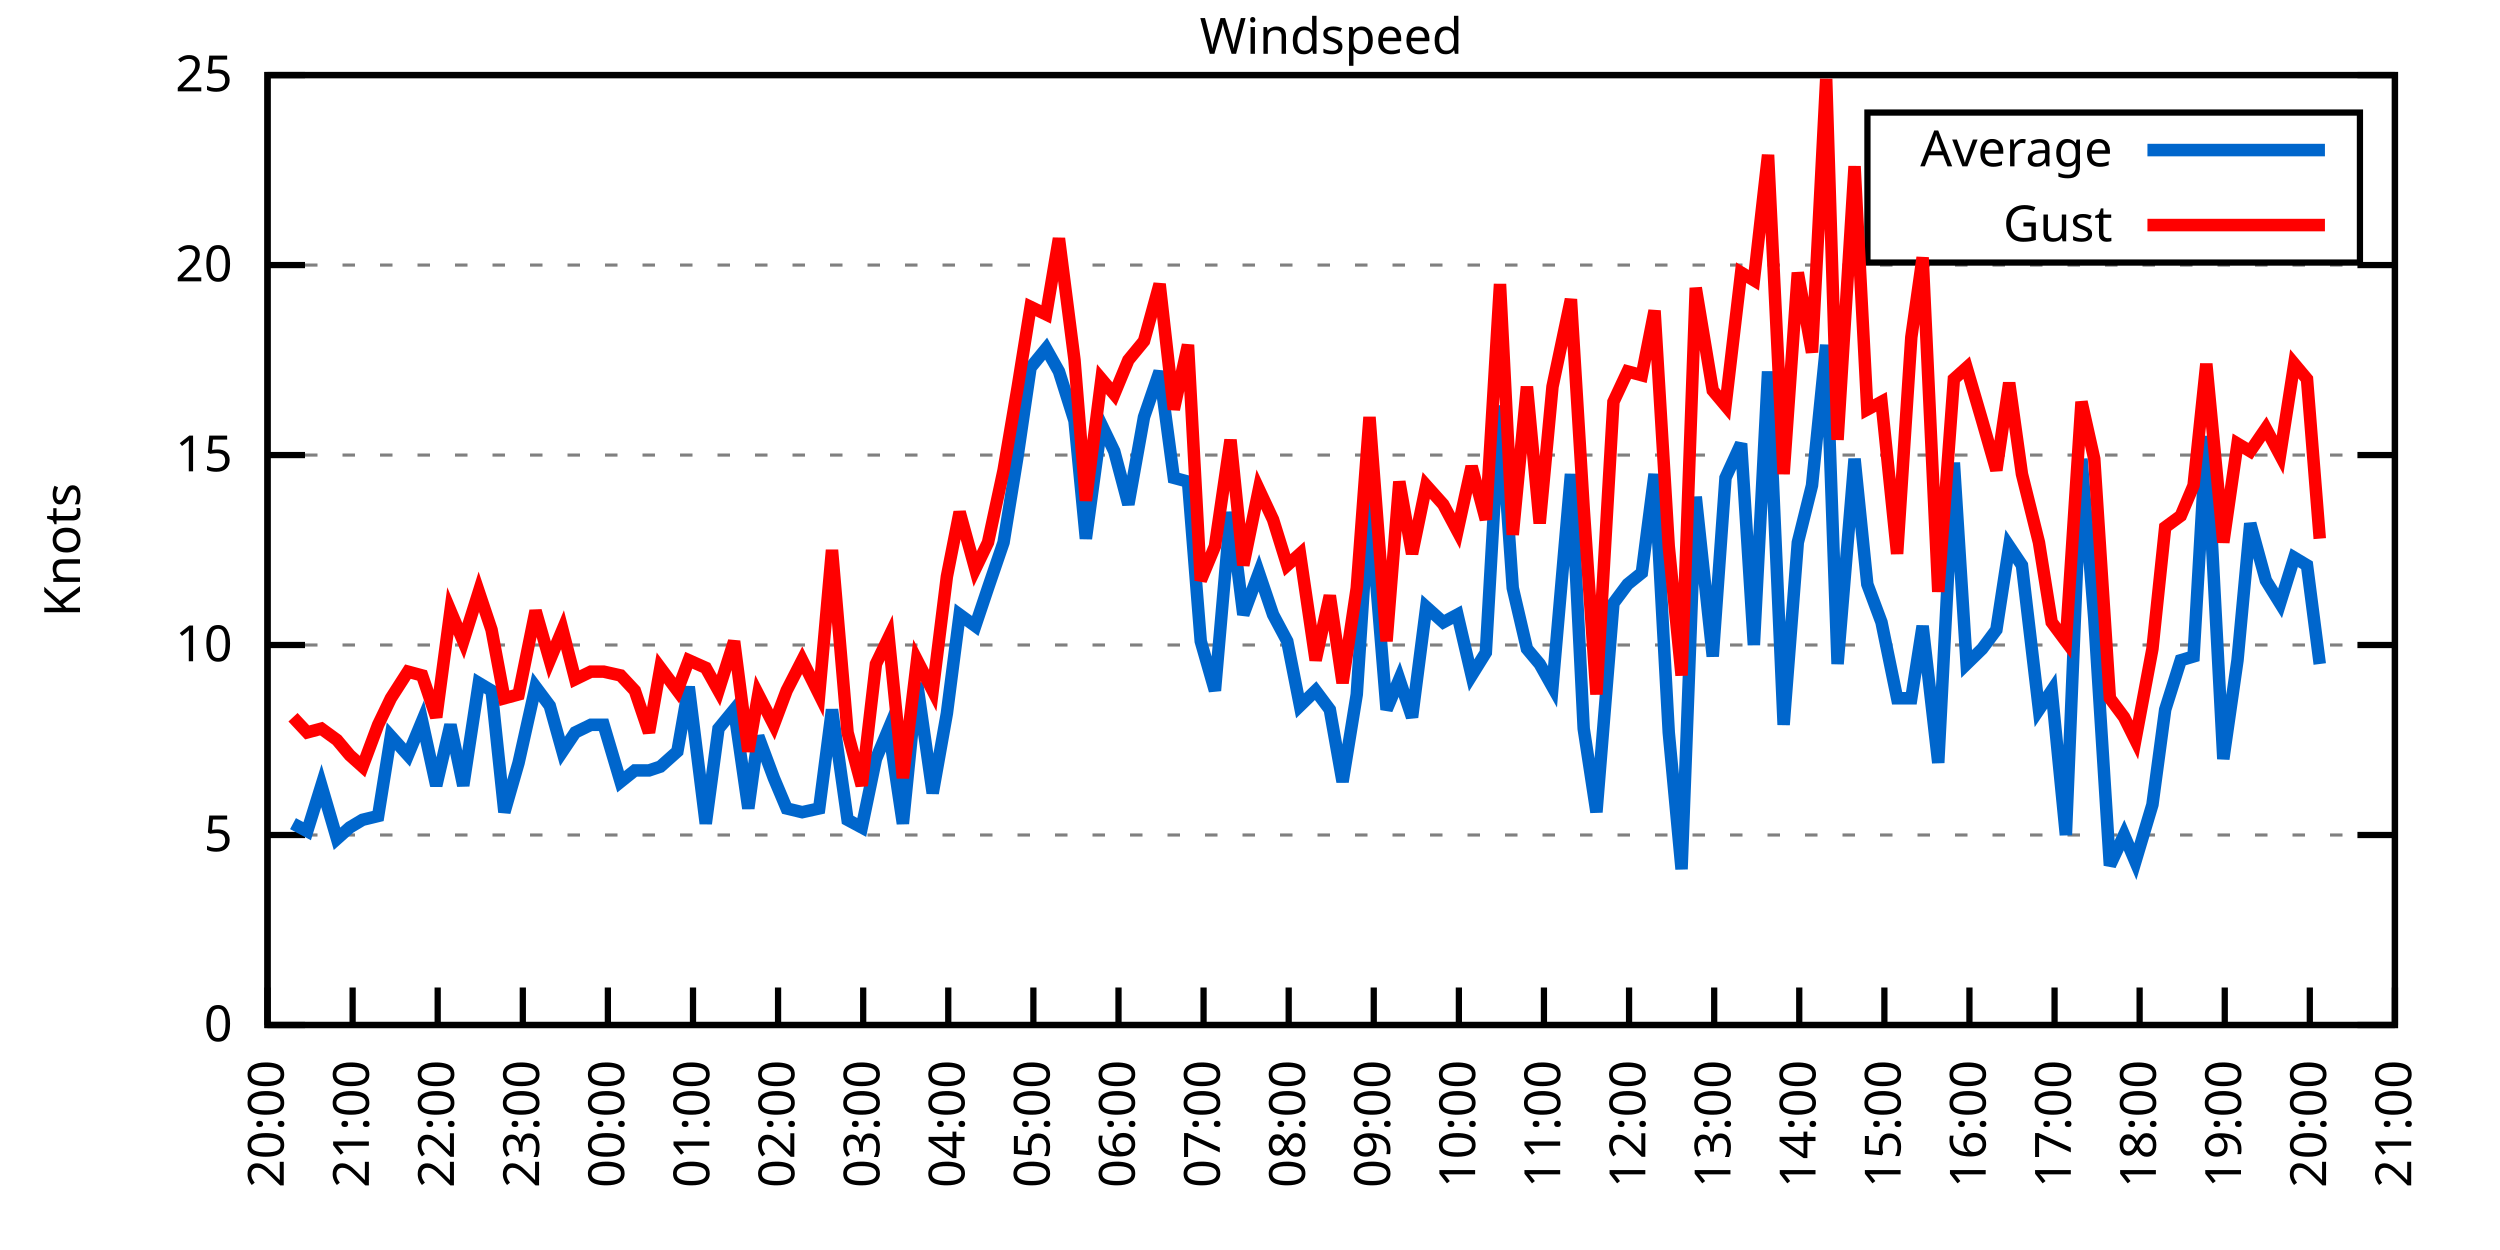
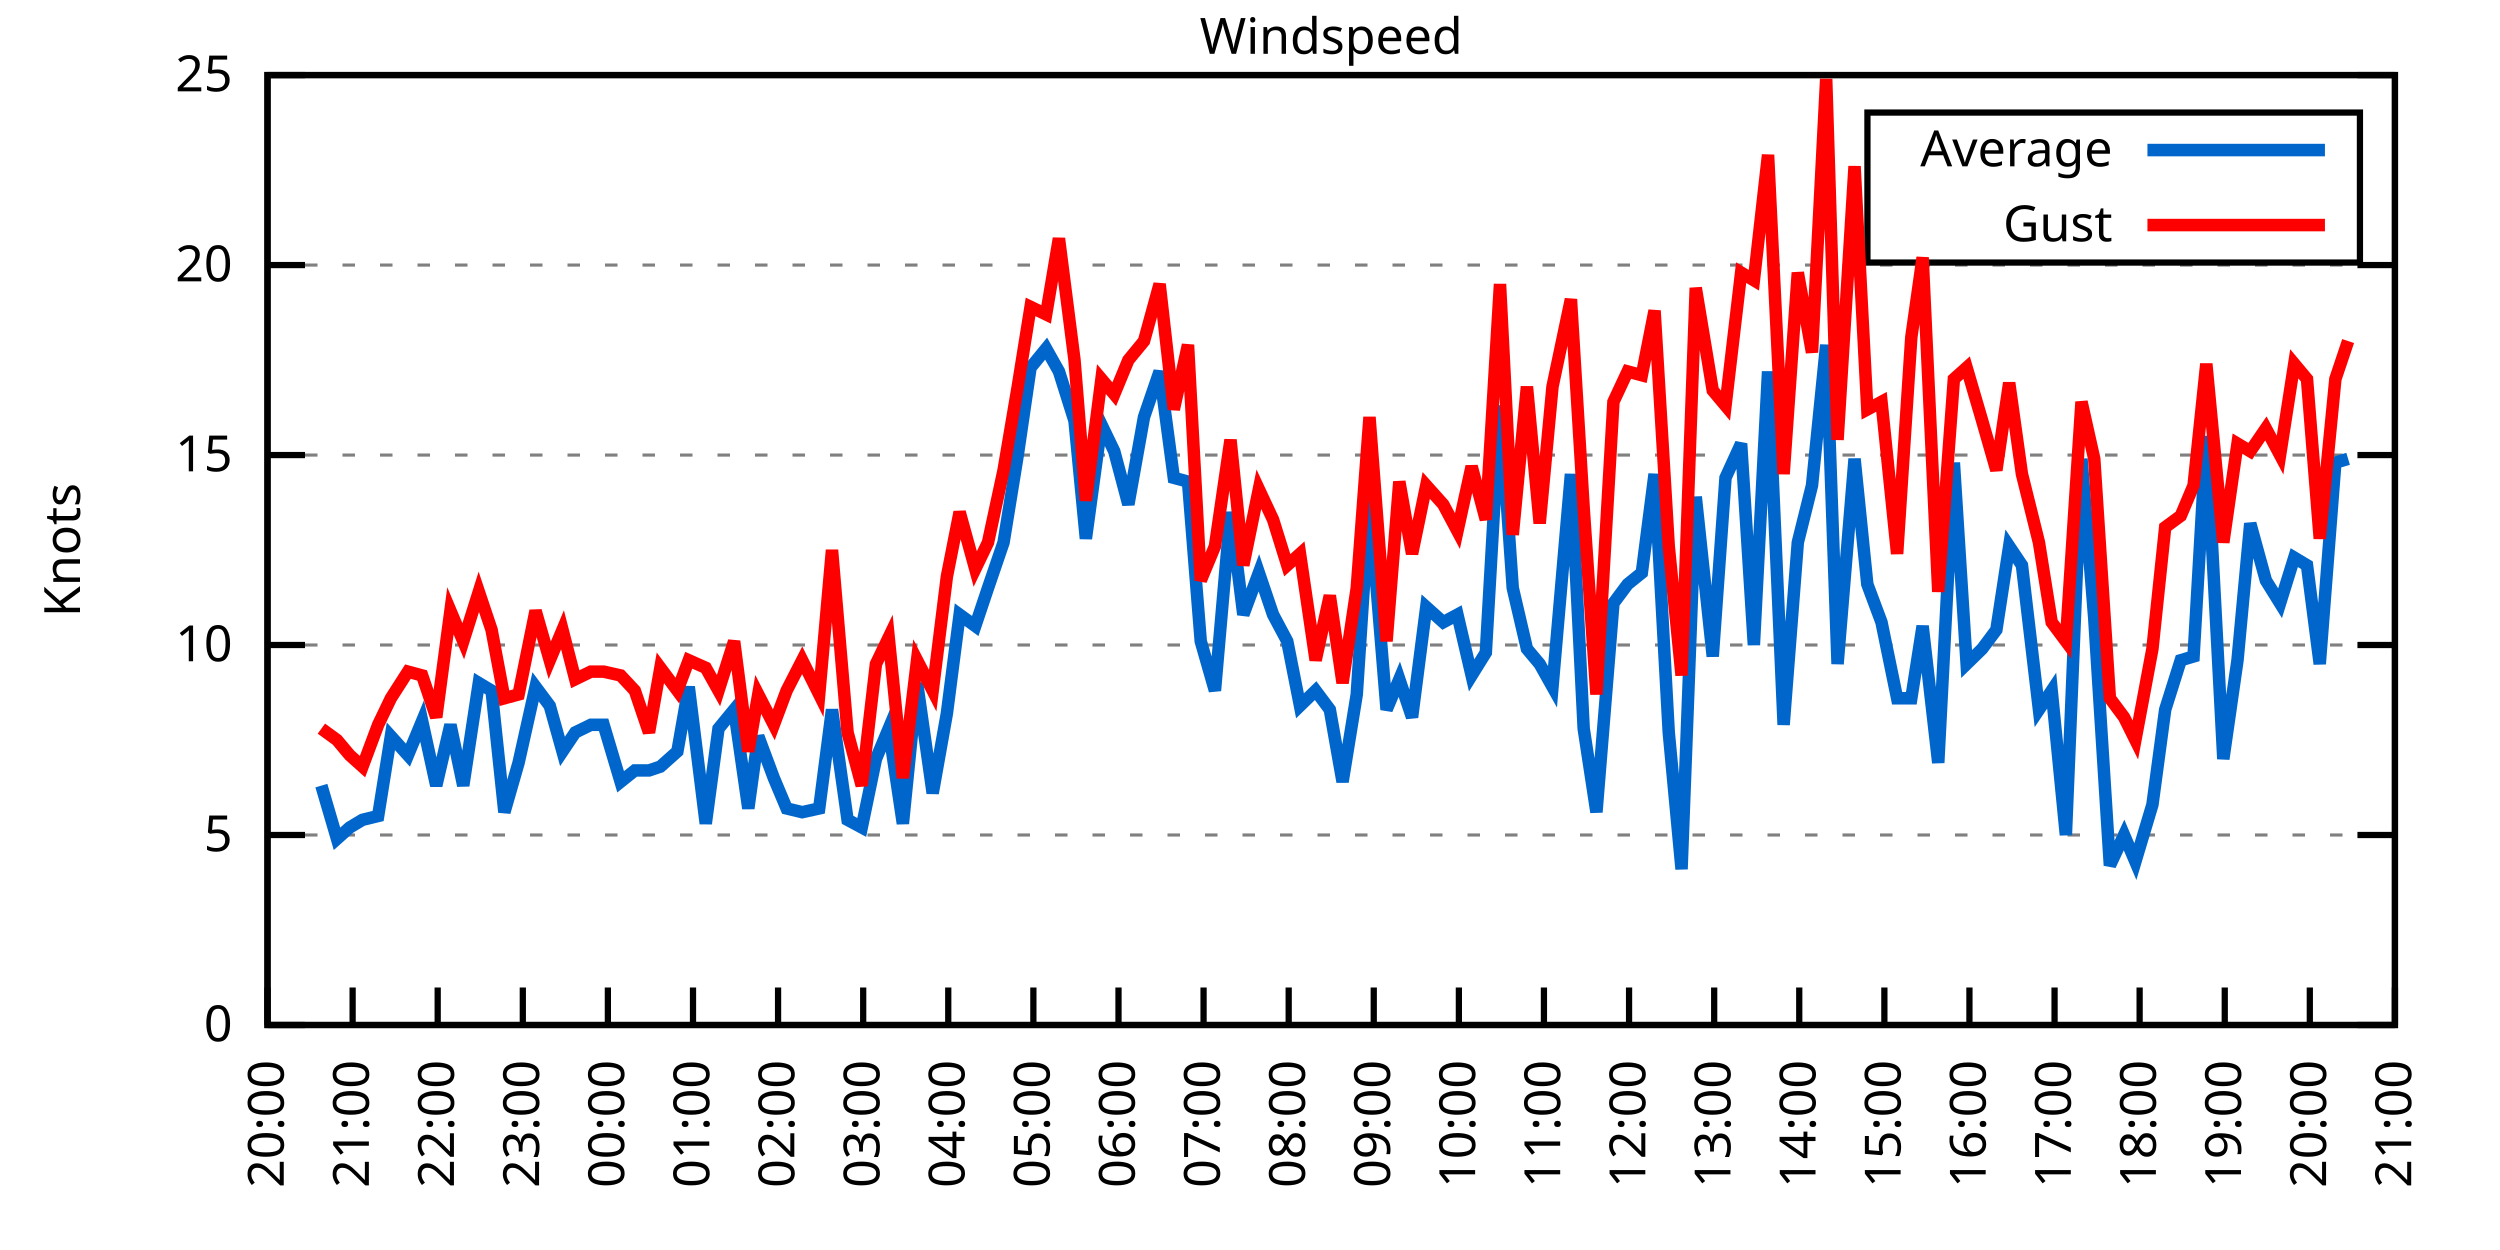
<svg xmlns="http://www.w3.org/2000/svg" xmlns:xlink="http://www.w3.org/1999/xlink" width="400" height="200" viewBox="0 0 400 200">
  <g id="gnuplot_canvas">
    <rect x="0" y="0" width="400" height="200" fill="none" />
    <defs>
      <circle id="gpDot" r="0.5" stroke-width="0.5" stroke="currentColor" />
      <path id="gpPt0" stroke-width="0.333" stroke="currentColor" d="M-1,0 h2 M0,-1 v2" />
      <path id="gpPt1" stroke-width="0.333" stroke="currentColor" d="M-1,-1 L1,1 M1,-1 L-1,1" />
      <path id="gpPt2" stroke-width="0.333" stroke="currentColor" d="M-1,0 L1,0 M0,-1 L0,1 M-1,-1 L1,1 M-1,1 L1,-1" />
      <rect id="gpPt3" stroke-width="0.333" stroke="currentColor" x="-1" y="-1" width="2" height="2" />
      <rect id="gpPt4" stroke-width="0.333" stroke="currentColor" fill="currentColor" x="-1" y="-1" width="2" height="2" />
      <circle id="gpPt5" stroke-width="0.333" stroke="currentColor" cx="0" cy="0" r="1" />
      <use xlink:href="#gpPt5" id="gpPt6" fill="currentColor" stroke="none" />
      <path id="gpPt7" stroke-width="0.333" stroke="currentColor" d="M0,-1.33 L-1.33,0.67 L1.33,0.67 z" />
      <use xlink:href="#gpPt7" id="gpPt8" fill="currentColor" stroke="none" />
      <use xlink:href="#gpPt7" id="gpPt9" stroke="currentColor" transform="rotate(180)" />
      <use xlink:href="#gpPt9" id="gpPt10" fill="currentColor" stroke="none" />
      <use xlink:href="#gpPt3" id="gpPt11" stroke="currentColor" transform="rotate(45)" />
      <use xlink:href="#gpPt11" id="gpPt12" fill="currentColor" stroke="none" />
      <path id="gpPt13" stroke-width="0.333" stroke="currentColor" d="M0,1.330 L1.265,0.411 L0.782,-1.067 L-0.782,-1.076 L-1.265,0.411 z" />
      <use xlink:href="#gpPt13" id="gpPt14" fill="currentColor" stroke="none" />
      <filter id="textbox" filterUnits="objectBoundingBox" x="0" y="0" height="1" width="1">
        <feFlood flood-color="white" flood-opacity="1" result="bgnd" />
        <feComposite in="SourceGraphic" in2="bgnd" operator="atop" />
      </filter>
      <filter id="greybox" filterUnits="objectBoundingBox" x="0" y="0" height="1" width="1">
        <feFlood flood-color="lightgrey" flood-opacity="1" result="grey" />
        <feComposite in="SourceGraphic" in2="grey" operator="atop" />
      </filter>
    </defs>
    <g fill="none" color="white" stroke="currentColor" stroke-width="1.00" stroke-linecap="butt" stroke-linejoin="miter">
</g>
    <g fill="none" color="black" stroke="currentColor" stroke-width="1.00" stroke-linecap="butt" stroke-linejoin="miter">
      <g stroke="none" shape-rendering="crispEdges">
        <polygon fill="rgb(255, 255, 255)" points="42.80,164.00 383.18,164.00 383.18,12.02 42.80,12.02 " />
      </g>
    </g>
    <g fill="none" color="black" stroke="currentColor" stroke-width="1.00" stroke-linecap="butt" stroke-linejoin="miter">
</g>
    <g fill="none" color="black" stroke="black" stroke-width="0.50" stroke-linecap="butt" stroke-linejoin="miter">
</g>
    <g fill="none" color="gray" stroke="currentColor" stroke-width="0.50" stroke-linecap="butt" stroke-linejoin="miter">
      <path stroke="gray" stroke-dasharray="2,4" class="gridline" d="M42.80,164.00 L383.19,164.00  " />
    </g>
    <g fill="none" color="gray" stroke="gray" stroke-width="1.00" stroke-linecap="butt" stroke-linejoin="miter">
</g>
    <g fill="none" color="black" stroke="currentColor" stroke-width="1.00" stroke-linecap="butt" stroke-linejoin="miter">
      <path stroke="black" d="M42.80,164.00 L48.80,164.00 M383.19,164.00 L377.19,164.00  " />
      <g transform="translate(37.20,166.60)" stroke="none" fill="black" font-family="Sans" font-size="8.00" text-anchor="end">
        <text>
          <tspan font-family="Sans"> 0</tspan>
        </text>
      </g>
    </g>
    <g fill="none" color="black" stroke="currentColor" stroke-width="1.00" stroke-linecap="butt" stroke-linejoin="miter">
</g>
    <g fill="none" color="black" stroke="black" stroke-width="0.50" stroke-linecap="butt" stroke-linejoin="miter">
</g>
    <g fill="none" color="gray" stroke="currentColor" stroke-width="0.50" stroke-linecap="butt" stroke-linejoin="miter">
      <path stroke="gray" stroke-dasharray="2,4" class="gridline" d="M42.80,133.60 L383.19,133.60  " />
    </g>
    <g fill="none" color="gray" stroke="gray" stroke-width="1.00" stroke-linecap="butt" stroke-linejoin="miter">
</g>
    <g fill="none" color="black" stroke="currentColor" stroke-width="1.00" stroke-linecap="butt" stroke-linejoin="miter">
      <path stroke="black" d="M42.80,133.60 L48.80,133.60 M383.19,133.60 L377.19,133.60  " />
      <g transform="translate(37.20,136.20)" stroke="none" fill="black" font-family="Sans" font-size="8.00" text-anchor="end">
        <text>
          <tspan font-family="Sans"> 5</tspan>
        </text>
      </g>
    </g>
    <g fill="none" color="black" stroke="currentColor" stroke-width="1.00" stroke-linecap="butt" stroke-linejoin="miter">
</g>
    <g fill="none" color="black" stroke="black" stroke-width="0.50" stroke-linecap="butt" stroke-linejoin="miter">
</g>
    <g fill="none" color="gray" stroke="currentColor" stroke-width="0.50" stroke-linecap="butt" stroke-linejoin="miter">
      <path stroke="gray" stroke-dasharray="2,4" class="gridline" d="M42.80,103.20 L383.19,103.20  " />
    </g>
    <g fill="none" color="gray" stroke="gray" stroke-width="1.00" stroke-linecap="butt" stroke-linejoin="miter">
</g>
    <g fill="none" color="black" stroke="currentColor" stroke-width="1.00" stroke-linecap="butt" stroke-linejoin="miter">
      <path stroke="black" d="M42.80,103.20 L48.80,103.20 M383.19,103.20 L377.19,103.20  " />
      <g transform="translate(37.20,105.80)" stroke="none" fill="black" font-family="Sans" font-size="8.00" text-anchor="end">
        <text>
          <tspan font-family="Sans"> 10</tspan>
        </text>
      </g>
    </g>
    <g fill="none" color="black" stroke="currentColor" stroke-width="1.00" stroke-linecap="butt" stroke-linejoin="miter">
</g>
    <g fill="none" color="black" stroke="black" stroke-width="0.50" stroke-linecap="butt" stroke-linejoin="miter">
</g>
    <g fill="none" color="gray" stroke="currentColor" stroke-width="0.50" stroke-linecap="butt" stroke-linejoin="miter">
      <path stroke="gray" stroke-dasharray="2,4" class="gridline" d="M42.80,72.81 L383.19,72.81  " />
    </g>
    <g fill="none" color="gray" stroke="gray" stroke-width="1.00" stroke-linecap="butt" stroke-linejoin="miter">
</g>
    <g fill="none" color="black" stroke="currentColor" stroke-width="1.00" stroke-linecap="butt" stroke-linejoin="miter">
      <path stroke="black" d="M42.80,72.81 L48.80,72.81 M383.19,72.81 L377.19,72.81  " />
      <g transform="translate(37.20,75.41)" stroke="none" fill="black" font-family="Sans" font-size="8.00" text-anchor="end">
        <text>
          <tspan font-family="Sans"> 15</tspan>
        </text>
      </g>
    </g>
    <g fill="none" color="black" stroke="currentColor" stroke-width="1.00" stroke-linecap="butt" stroke-linejoin="miter">
</g>
    <g fill="none" color="black" stroke="black" stroke-width="0.50" stroke-linecap="butt" stroke-linejoin="miter">
</g>
    <g fill="none" color="gray" stroke="currentColor" stroke-width="0.50" stroke-linecap="butt" stroke-linejoin="miter">
      <path stroke="gray" stroke-dasharray="2,4" class="gridline" d="M42.80,42.41 L383.19,42.41  " />
    </g>
    <g fill="none" color="gray" stroke="gray" stroke-width="1.00" stroke-linecap="butt" stroke-linejoin="miter">
</g>
    <g fill="none" color="black" stroke="currentColor" stroke-width="1.00" stroke-linecap="butt" stroke-linejoin="miter">
      <path stroke="black" d="M42.80,42.41 L48.80,42.41 M383.19,42.41 L377.19,42.41  " />
      <g transform="translate(37.20,45.01)" stroke="none" fill="black" font-family="Sans" font-size="8.00" text-anchor="end">
        <text>
          <tspan font-family="Sans"> 20</tspan>
        </text>
      </g>
    </g>
    <g fill="none" color="black" stroke="currentColor" stroke-width="1.00" stroke-linecap="butt" stroke-linejoin="miter">
</g>
    <g fill="none" color="black" stroke="black" stroke-width="0.50" stroke-linecap="butt" stroke-linejoin="miter">
</g>
    <g fill="none" color="gray" stroke="currentColor" stroke-width="0.50" stroke-linecap="butt" stroke-linejoin="miter">
      <path stroke="gray" stroke-dasharray="2,4" class="gridline" d="M42.80,12.01 L383.19,12.01  " />
    </g>
    <g fill="none" color="gray" stroke="gray" stroke-width="1.00" stroke-linecap="butt" stroke-linejoin="miter">
</g>
    <g fill="none" color="black" stroke="currentColor" stroke-width="1.00" stroke-linecap="butt" stroke-linejoin="miter">
      <path stroke="black" d="M42.80,12.01 L48.80,12.01 M383.19,12.01 L377.19,12.01  " />
      <g transform="translate(37.20,14.61)" stroke="none" fill="black" font-family="Sans" font-size="8.00" text-anchor="end">
        <text>
          <tspan font-family="Sans"> 25</tspan>
        </text>
      </g>
    </g>
    <g fill="none" color="black" stroke="currentColor" stroke-width="1.00" stroke-linecap="butt" stroke-linejoin="miter">
      <path stroke="black" d="M42.80,164.00 L42.80,158.00  " />
      <g transform="translate(45.40,169.60) rotate(270.00)" stroke="none" fill="black" font-family="Sans" font-size="8.00" text-anchor="end">
        <text>
          <tspan font-family="Sans">20:00</tspan>
        </text>
      </g>
    </g>
    <g fill="none" color="black" stroke="currentColor" stroke-width="1.00" stroke-linecap="butt" stroke-linejoin="miter">
      <path stroke="black" d="M56.42,164.00 L56.42,158.00  " />
      <g transform="translate(59.02,169.60) rotate(270.00)" stroke="none" fill="black" font-family="Sans" font-size="8.00" text-anchor="end">
        <text>
          <tspan font-family="Sans">21:00</tspan>
        </text>
      </g>
    </g>
    <g fill="none" color="black" stroke="currentColor" stroke-width="1.00" stroke-linecap="butt" stroke-linejoin="miter">
      <path stroke="black" d="M70.03,164.00 L70.03,158.00  " />
      <g transform="translate(72.63,169.60) rotate(270.00)" stroke="none" fill="black" font-family="Sans" font-size="8.00" text-anchor="end">
        <text>
          <tspan font-family="Sans">22:00</tspan>
        </text>
      </g>
    </g>
    <g fill="none" color="black" stroke="currentColor" stroke-width="1.00" stroke-linecap="butt" stroke-linejoin="miter">
      <path stroke="black" d="M83.65,164.00 L83.65,158.00  " />
      <g transform="translate(86.25,169.60) rotate(270.00)" stroke="none" fill="black" font-family="Sans" font-size="8.00" text-anchor="end">
        <text>
          <tspan font-family="Sans">23:00</tspan>
        </text>
      </g>
    </g>
    <g fill="none" color="black" stroke="currentColor" stroke-width="1.00" stroke-linecap="butt" stroke-linejoin="miter">
      <path stroke="black" d="M97.26,164.00 L97.26,158.00  " />
      <g transform="translate(99.86,169.60) rotate(270.00)" stroke="none" fill="black" font-family="Sans" font-size="8.00" text-anchor="end">
        <text>
          <tspan font-family="Sans">00:00</tspan>
        </text>
      </g>
    </g>
    <g fill="none" color="black" stroke="currentColor" stroke-width="1.00" stroke-linecap="butt" stroke-linejoin="miter">
      <path stroke="black" d="M110.88,164.00 L110.88,158.00  " />
      <g transform="translate(113.48,169.60) rotate(270.00)" stroke="none" fill="black" font-family="Sans" font-size="8.00" text-anchor="end">
        <text>
          <tspan font-family="Sans">01:00</tspan>
        </text>
      </g>
    </g>
    <g fill="none" color="black" stroke="currentColor" stroke-width="1.00" stroke-linecap="butt" stroke-linejoin="miter">
      <path stroke="black" d="M124.49,164.00 L124.49,158.00  " />
      <g transform="translate(127.09,169.60) rotate(270.00)" stroke="none" fill="black" font-family="Sans" font-size="8.00" text-anchor="end">
        <text>
          <tspan font-family="Sans">02:00</tspan>
        </text>
      </g>
    </g>
    <g fill="none" color="black" stroke="currentColor" stroke-width="1.00" stroke-linecap="butt" stroke-linejoin="miter">
      <path stroke="black" d="M138.11,164.00 L138.11,158.00  " />
      <g transform="translate(140.71,169.60) rotate(270.00)" stroke="none" fill="black" font-family="Sans" font-size="8.00" text-anchor="end">
        <text>
          <tspan font-family="Sans">03:00</tspan>
        </text>
      </g>
    </g>
    <g fill="none" color="black" stroke="currentColor" stroke-width="1.00" stroke-linecap="butt" stroke-linejoin="miter">
      <path stroke="black" d="M151.72,164.00 L151.72,158.00  " />
      <g transform="translate(154.32,169.60) rotate(270.00)" stroke="none" fill="black" font-family="Sans" font-size="8.00" text-anchor="end">
        <text>
          <tspan font-family="Sans">04:00</tspan>
        </text>
      </g>
    </g>
    <g fill="none" color="black" stroke="currentColor" stroke-width="1.00" stroke-linecap="butt" stroke-linejoin="miter">
      <path stroke="black" d="M165.34,164.00 L165.34,158.00  " />
      <g transform="translate(167.94,169.60) rotate(270.00)" stroke="none" fill="black" font-family="Sans" font-size="8.00" text-anchor="end">
        <text>
          <tspan font-family="Sans">05:00</tspan>
        </text>
      </g>
    </g>
    <g fill="none" color="black" stroke="currentColor" stroke-width="1.00" stroke-linecap="butt" stroke-linejoin="miter">
      <path stroke="black" d="M178.96,164.00 L178.96,158.00  " />
      <g transform="translate(181.56,169.60) rotate(270.00)" stroke="none" fill="black" font-family="Sans" font-size="8.00" text-anchor="end">
        <text>
          <tspan font-family="Sans">06:00</tspan>
        </text>
      </g>
    </g>
    <g fill="none" color="black" stroke="currentColor" stroke-width="1.00" stroke-linecap="butt" stroke-linejoin="miter">
      <path stroke="black" d="M192.57,164.00 L192.57,158.00  " />
      <g transform="translate(195.17,169.60) rotate(270.00)" stroke="none" fill="black" font-family="Sans" font-size="8.00" text-anchor="end">
        <text>
          <tspan font-family="Sans">07:00</tspan>
        </text>
      </g>
    </g>
    <g fill="none" color="black" stroke="currentColor" stroke-width="1.00" stroke-linecap="butt" stroke-linejoin="miter">
      <path stroke="black" d="M206.19,164.00 L206.19,158.00  " />
      <g transform="translate(208.79,169.60) rotate(270.00)" stroke="none" fill="black" font-family="Sans" font-size="8.00" text-anchor="end">
        <text>
          <tspan font-family="Sans">08:00</tspan>
        </text>
      </g>
    </g>
    <g fill="none" color="black" stroke="currentColor" stroke-width="1.00" stroke-linecap="butt" stroke-linejoin="miter">
      <path stroke="black" d="M219.80,164.00 L219.80,158.00  " />
      <g transform="translate(222.40,169.60) rotate(270.00)" stroke="none" fill="black" font-family="Sans" font-size="8.00" text-anchor="end">
        <text>
          <tspan font-family="Sans">09:00</tspan>
        </text>
      </g>
    </g>
    <g fill="none" color="black" stroke="currentColor" stroke-width="1.00" stroke-linecap="butt" stroke-linejoin="miter">
      <path stroke="black" d="M233.42,164.00 L233.42,158.00  " />
      <g transform="translate(236.02,169.60) rotate(270.00)" stroke="none" fill="black" font-family="Sans" font-size="8.00" text-anchor="end">
        <text>
          <tspan font-family="Sans">10:00</tspan>
        </text>
      </g>
    </g>
    <g fill="none" color="black" stroke="currentColor" stroke-width="1.00" stroke-linecap="butt" stroke-linejoin="miter">
      <path stroke="black" d="M247.03,164.00 L247.03,158.00  " />
      <g transform="translate(249.63,169.60) rotate(270.00)" stroke="none" fill="black" font-family="Sans" font-size="8.00" text-anchor="end">
        <text>
          <tspan font-family="Sans">11:00</tspan>
        </text>
      </g>
    </g>
    <g fill="none" color="black" stroke="currentColor" stroke-width="1.00" stroke-linecap="butt" stroke-linejoin="miter">
      <path stroke="black" d="M260.65,164.00 L260.65,158.00  " />
      <g transform="translate(263.25,169.60) rotate(270.00)" stroke="none" fill="black" font-family="Sans" font-size="8.00" text-anchor="end">
        <text>
          <tspan font-family="Sans">12:00</tspan>
        </text>
      </g>
    </g>
    <g fill="none" color="black" stroke="currentColor" stroke-width="1.00" stroke-linecap="butt" stroke-linejoin="miter">
      <path stroke="black" d="M274.27,164.00 L274.27,158.00  " />
      <g transform="translate(276.87,169.60) rotate(270.00)" stroke="none" fill="black" font-family="Sans" font-size="8.00" text-anchor="end">
        <text>
          <tspan font-family="Sans">13:00</tspan>
        </text>
      </g>
    </g>
    <g fill="none" color="black" stroke="currentColor" stroke-width="1.00" stroke-linecap="butt" stroke-linejoin="miter">
      <path stroke="black" d="M287.88,164.00 L287.88,158.00  " />
      <g transform="translate(290.48,169.60) rotate(270.00)" stroke="none" fill="black" font-family="Sans" font-size="8.00" text-anchor="end">
        <text>
          <tspan font-family="Sans">14:00</tspan>
        </text>
      </g>
    </g>
    <g fill="none" color="black" stroke="currentColor" stroke-width="1.00" stroke-linecap="butt" stroke-linejoin="miter">
      <path stroke="black" d="M301.50,164.00 L301.50,158.00  " />
      <g transform="translate(304.10,169.60) rotate(270.00)" stroke="none" fill="black" font-family="Sans" font-size="8.00" text-anchor="end">
        <text>
          <tspan font-family="Sans">15:00</tspan>
        </text>
      </g>
    </g>
    <g fill="none" color="black" stroke="currentColor" stroke-width="1.00" stroke-linecap="butt" stroke-linejoin="miter">
      <path stroke="black" d="M315.11,164.00 L315.11,158.00  " />
      <g transform="translate(317.71,169.60) rotate(270.00)" stroke="none" fill="black" font-family="Sans" font-size="8.00" text-anchor="end">
        <text>
          <tspan font-family="Sans">16:00</tspan>
        </text>
      </g>
    </g>
    <g fill="none" color="black" stroke="currentColor" stroke-width="1.00" stroke-linecap="butt" stroke-linejoin="miter">
      <path stroke="black" d="M328.73,164.00 L328.73,158.00  " />
      <g transform="translate(331.33,169.60) rotate(270.00)" stroke="none" fill="black" font-family="Sans" font-size="8.00" text-anchor="end">
        <text>
          <tspan font-family="Sans">17:00</tspan>
        </text>
      </g>
    </g>
    <g fill="none" color="black" stroke="currentColor" stroke-width="1.00" stroke-linecap="butt" stroke-linejoin="miter">
      <path stroke="black" d="M342.34,164.00 L342.34,158.00  " />
      <g transform="translate(344.94,169.60) rotate(270.00)" stroke="none" fill="black" font-family="Sans" font-size="8.00" text-anchor="end">
        <text>
          <tspan font-family="Sans">18:00</tspan>
        </text>
      </g>
    </g>
    <g fill="none" color="black" stroke="currentColor" stroke-width="1.00" stroke-linecap="butt" stroke-linejoin="miter">
      <path stroke="black" d="M355.96,164.00 L355.96,158.00  " />
      <g transform="translate(358.56,169.60) rotate(270.00)" stroke="none" fill="black" font-family="Sans" font-size="8.00" text-anchor="end">
        <text>
          <tspan font-family="Sans">19:00</tspan>
        </text>
      </g>
    </g>
    <g fill="none" color="black" stroke="currentColor" stroke-width="1.00" stroke-linecap="butt" stroke-linejoin="miter">
      <path stroke="black" d="M369.57,164.00 L369.57,158.00  " />
      <g transform="translate(372.17,169.60) rotate(270.00)" stroke="none" fill="black" font-family="Sans" font-size="8.00" text-anchor="end">
        <text>
          <tspan font-family="Sans">20:00</tspan>
        </text>
      </g>
    </g>
    <g fill="none" color="black" stroke="currentColor" stroke-width="1.00" stroke-linecap="butt" stroke-linejoin="miter">
      <path stroke="black" d="M383.19,164.00 L383.19,158.00  " />
      <g transform="translate(385.79,169.60) rotate(270.00)" stroke="none" fill="black" font-family="Sans" font-size="8.00" text-anchor="end">
        <text>
          <tspan font-family="Sans">21:00</tspan>
        </text>
      </g>
    </g>
    <g fill="none" color="black" stroke="currentColor" stroke-width="1.00" stroke-linecap="butt" stroke-linejoin="miter">
</g>
    <g fill="none" color="black" stroke="currentColor" stroke-width="1.00" stroke-linecap="butt" stroke-linejoin="miter">
      <path stroke="black" d="M42.80,12.01 L42.80,164.00 L383.19,164.00 L383.19,12.01 L42.80,12.01 Z  " />
    </g>
    <g fill="none" color="black" stroke="currentColor" stroke-width="1.00" stroke-linecap="butt" stroke-linejoin="miter">
</g>
    <g fill="none" color="black" stroke="currentColor" stroke-width="1.00" stroke-linecap="butt" stroke-linejoin="miter">
      <path stroke="black" d="M298.79,42.01 L298.79,18.01 L377.59,18.01 L377.59,42.01 L298.79,42.01 Z  " />
    </g>
    <g id="Windspeed_plot_1">
      <g fill="none" color="white" stroke="black" stroke-width="2.00" stroke-linecap="butt" stroke-linejoin="miter">
</g>
      <g fill="none" color="black" stroke="currentColor" stroke-width="2.00" stroke-linecap="butt" stroke-linejoin="miter">
        <g transform="translate(337.99,26.61)" stroke="none" fill="black" font-family="Sans" font-size="8.00" text-anchor="end">
          <text>
            <tspan font-family="Sans">Average</tspan>
          </text>
        </g>
      </g>
      <g fill="none" color="black" stroke="currentColor" stroke-width="2.00" stroke-linecap="butt" stroke-linejoin="miter">
-         <path stroke="rgb(  0, 102, 204)" d="M343.59,24.01 L371.99,24.01 M46.88,131.78 L49.15,132.99 L51.42,125.70 L53.92,134.21 L55.96,132.39 L58.00,131.17   L60.50,130.56 L62.54,117.80 L65.27,120.83 L67.54,115.36 L69.80,125.70 L72.07,115.97 L74.12,125.70 L76.61,109.28   L78.65,110.50 L80.70,129.95 L82.97,122.05 L85.69,109.89 L87.96,112.93 L90.00,120.23 L92.04,117.19 L94.54,115.97   L96.58,115.97 L99.30,125.09 L101.57,123.27 L103.84,123.27 L105.66,122.66 L108.38,120.23 L110.20,109.89 L112.92,131.78   L114.96,116.58 L117.46,113.54 L119.73,129.35 L121.32,117.80 L123.81,124.48 L125.86,129.35 L128.35,129.95 L131.07,129.35   L133.12,113.54 L135.61,131.17 L137.88,132.39 L140.15,121.44 L142.19,116.58 L144.46,131.78 L146.73,109.28 L149.23,126.91   L151.50,114.15 L153.54,98.34 L156.04,100.16 L158.08,94.08 L160.57,86.79 L162.84,72.81 L164.89,58.82 L167.38,55.78   L169.43,59.43 L171.92,67.33 L173.74,86.18 L176.23,67.94 L178.28,72.20 L180.54,80.71 L183.04,66.73 L185.54,59.43   L187.81,76.45 L190.08,77.06 L192.12,102.60 L194.39,110.50 L196.88,81.93 L198.93,98.34 L201.42,91.65 L203.69,98.34   L205.96,102.60 L208.00,112.93 L210.50,110.50 L212.77,113.54 L214.81,125.09 L217.08,111.11 L219.12,80.10 L221.85,113.54   L223.89,108.68 L225.93,114.76 L228.20,97.12 L230.92,99.56 L233.19,98.34 L235.46,108.07 L237.73,104.42 L240.00,64.90   L242.04,94.08 L244.31,103.81 L246.35,106.24 L248.40,109.89 L251.35,75.85 L253.39,116.58 L255.43,129.95 L258.15,96.52   L260.42,93.48 L262.69,91.65 L264.73,75.85 L267.00,117.19 L269.05,139.07 L271.32,79.49 L274.04,105.03 L276.08,76.45   L278.58,70.98 L280.62,103.20 L282.89,59.43 L285.38,115.97 L287.65,86.79 L289.92,77.67 L292.19,55.18 L294.01,106.24   L296.73,73.41 L298.77,93.48 L301.04,99.56 L303.54,111.72 L305.81,111.72 L307.62,100.16 L310.12,122.05 L312.62,74.02   L314.66,106.24 L317.15,103.81 L319.42,100.77 L321.47,87.40 L323.51,90.44 L326.23,113.54 L328.27,110.50 L330.54,133.60   L333.04,73.41 L335.08,98.95 L337.58,138.47 L339.85,133.60 L341.66,137.86 L344.39,128.74 L346.43,113.54 L348.92,105.64   L350.97,105.03 L353.01,69.77 L355.73,121.44 L358.00,105.64 L360.04,83.75 L362.54,92.87 L364.81,96.52 L367.08,89.22   L369.12,90.44 L371.16,106.24  " />
+         <path stroke="rgb(  0, 102, 204)" d="M343.59,24.01 L371.99,24.01 M51.42,125.70 L53.92,134.21 L55.96,132.39 L58.00,131.17 L60.50,130.56 L62.54,117.80   L65.27,120.83 L67.54,115.36 L69.80,125.70 L72.07,115.97 L74.12,125.70 L76.61,109.28 L78.65,110.50 L80.70,129.95   L82.97,122.05 L85.69,109.89 L87.96,112.93 L90.00,120.23 L92.04,117.19 L94.54,115.97 L96.58,115.97 L99.30,125.09   L101.57,123.27 L103.84,123.27 L105.66,122.66 L108.38,120.23 L110.20,109.89 L112.92,131.78 L114.96,116.58 L117.46,113.54   L119.73,129.35 L121.32,117.80 L123.81,124.48 L125.86,129.35 L128.35,129.95 L131.07,129.35 L133.12,113.54 L135.61,131.17   L137.88,132.39 L140.15,121.44 L142.19,116.58 L144.46,131.78 L146.73,109.28 L149.23,126.91 L151.50,114.15 L153.54,98.34   L156.04,100.16 L158.08,94.08 L160.57,86.79 L162.84,72.81 L164.89,58.82 L167.38,55.78 L169.43,59.43 L171.92,67.33   L173.74,86.18 L176.23,67.94 L178.28,72.20 L180.54,80.71 L183.04,66.73 L185.54,59.43 L187.81,76.45 L190.08,77.06   L192.12,102.60 L194.39,110.50 L196.88,81.93 L198.93,98.34 L201.42,91.65 L203.69,98.34 L205.96,102.60 L208.00,112.93   L210.50,110.50 L212.77,113.54 L214.81,125.09 L217.08,111.11 L219.12,80.10 L221.85,113.54 L223.89,108.68 L225.93,114.76   L228.20,97.12 L230.92,99.56 L233.19,98.34 L235.46,108.07 L237.73,104.42 L240.00,64.90 L242.04,94.08 L244.31,103.81   L246.35,106.24 L248.40,109.89 L251.35,75.85 L253.39,116.58 L255.43,129.95 L258.15,96.52 L260.42,93.48 L262.69,91.65   L264.73,75.85 L267.00,117.19 L269.05,139.07 L271.32,79.49 L274.04,105.03 L276.08,76.45 L278.58,70.98 L280.62,103.20   L282.89,59.43 L285.38,115.97 L287.65,86.79 L289.92,77.67 L292.19,55.18 L294.01,106.24 L296.73,73.41 L298.77,93.48   L301.04,99.56 L303.54,111.72 L305.81,111.72 L307.62,100.16 L310.12,122.05 L312.62,74.02 L314.66,106.24 L317.15,103.81   L319.42,100.77 L321.47,87.40 L323.51,90.44 L326.23,113.54 L328.27,110.50 L330.54,133.60 L333.04,73.41 L335.08,98.95   L337.58,138.47 L339.85,133.60 L341.66,137.86 L344.39,128.74 L346.43,113.54 L348.92,105.64 L350.97,105.03 L353.01,69.77   L355.73,121.44 L358.00,105.64 L360.04,83.75 L362.54,92.87 L364.81,96.52 L367.08,89.22 L369.12,90.44 L371.16,106.24   L373.66,74.02 L375.70,73.41  " />
      </g>
    </g>
    <g id="Windspeed_plot_2">
      <g fill="none" color="black" stroke="currentColor" stroke-width="2.00" stroke-linecap="butt" stroke-linejoin="miter">
        <g transform="translate(337.99,38.61)" stroke="none" fill="black" font-family="Sans" font-size="8.00" text-anchor="end">
          <text>
            <tspan font-family="Sans">Gust</tspan>
          </text>
        </g>
      </g>
      <g fill="none" color="black" stroke="currentColor" stroke-width="2.00" stroke-linecap="butt" stroke-linejoin="miter">
-         <path stroke="rgb(255,   0,   0)" d="M343.59,36.01 L371.99,36.01 M46.88,114.76 L49.15,117.19 L51.42,116.58 L53.92,118.40 L55.96,120.83 L58.00,122.66   L60.50,115.97 L62.54,111.72 L65.27,107.46 L67.54,108.07 L69.80,114.76 L72.07,97.73 L74.12,102.60 L76.61,94.69   L78.65,100.77 L80.70,111.72 L82.97,111.11 L85.69,97.73 L87.96,105.64 L90.00,100.77 L92.04,108.68 L94.54,107.46   L96.58,107.46 L99.30,108.07 L101.57,110.50 L103.84,117.19 L105.66,106.85 L108.38,110.50 L110.20,105.64 L112.92,106.85   L114.96,110.50 L117.46,102.60 L119.73,120.23 L121.32,111.11 L123.81,115.97 L125.86,110.50 L128.35,105.64 L131.07,111.11   L133.12,88.00 L135.61,117.19 L137.88,125.70 L140.15,106.24 L142.19,101.99 L144.46,124.48 L146.73,105.64 L149.23,110.50   L151.50,92.26 L153.54,81.93 L156.04,91.04 L158.08,86.79 L160.57,75.24 L162.84,61.86 L164.89,49.10 L167.38,50.31   L169.43,38.15 L171.92,57.61 L173.74,80.10 L176.23,60.65 L178.28,63.08 L180.54,57.61 L183.04,54.57 L185.54,45.45   L187.81,65.51 L190.08,55.18 L192.12,92.87 L194.39,87.40 L196.88,70.37 L198.93,90.44 L201.42,78.28 L203.69,83.14   L205.96,90.44 L208.00,88.61 L210.50,105.64 L212.77,95.30 L214.81,109.28 L217.08,94.08 L219.12,66.73 L221.85,102.60   L223.89,77.06 L225.93,88.61 L228.20,77.67 L230.92,80.71 L233.19,84.97 L235.46,74.63 L237.73,83.14 L240.00,45.45   L242.04,85.57 L244.31,61.86 L246.35,83.75 L248.40,61.86 L251.35,47.88 L253.39,81.32 L255.43,111.11 L258.15,64.29   L260.42,59.43 L262.69,60.04 L264.73,49.70 L267.00,87.40 L269.05,108.07 L271.32,46.06 L274.04,62.47 L276.08,64.90   L278.58,43.62 L280.62,44.84 L282.89,24.78 L285.38,75.85 L287.65,43.62 L289.92,56.39 L292.19,12.62 L294.01,70.37   L296.73,26.60 L298.77,65.51 L301.04,64.29 L303.54,88.61 L305.81,53.96 L307.62,41.19 L310.12,94.69 L312.62,60.65   L314.66,58.82 L317.15,67.33 L319.42,75.24 L321.47,61.25 L323.51,75.85 L326.23,86.79 L328.27,99.56 L330.54,102.60   L333.04,64.29 L335.08,73.41 L337.58,111.72 L339.85,114.76 L341.66,118.40 L344.39,103.81 L346.43,84.36 L348.92,82.53   L350.97,77.67 L353.01,58.21 L355.73,86.79 L358.00,70.98 L360.04,72.20 L362.54,68.55 L364.81,72.81 L367.08,58.21   L369.12,60.65 L371.16,86.18  " />
+         <path stroke="rgb(255,   0,   0)" d="M343.59,36.01 L371.99,36.01 M51.42,116.58 L53.92,118.40 L55.96,120.83 L58.00,122.66 L60.50,115.97 L62.54,111.72   L65.27,107.46 L67.54,108.07 L69.80,114.76 L72.07,97.73 L74.12,102.60 L76.61,94.69 L78.65,100.77 L80.70,111.72   L82.97,111.11 L85.69,97.73 L87.96,105.64 L90.00,100.77 L92.04,108.68 L94.54,107.46 L96.58,107.46 L99.30,108.07   L101.57,110.50 L103.84,117.19 L105.66,106.85 L108.38,110.50 L110.20,105.64 L112.92,106.85 L114.96,110.50 L117.46,102.60   L119.73,120.23 L121.32,111.11 L123.81,115.97 L125.86,110.50 L128.35,105.64 L131.07,111.11 L133.12,88.00 L135.61,117.19   L137.88,125.70 L140.15,106.24 L142.19,101.99 L144.46,124.48 L146.73,105.64 L149.23,110.50 L151.50,92.26 L153.54,81.93   L156.04,91.04 L158.08,86.79 L160.57,75.24 L162.84,61.86 L164.89,49.10 L167.38,50.31 L169.43,38.15 L171.92,57.61   L173.74,80.10 L176.23,60.65 L178.28,63.08 L180.54,57.61 L183.04,54.57 L185.54,45.45 L187.81,65.51 L190.08,55.18   L192.12,92.87 L194.39,87.40 L196.88,70.37 L198.93,90.44 L201.42,78.28 L203.69,83.14 L205.96,90.44 L208.00,88.61   L210.50,105.64 L212.77,95.30 L214.81,109.28 L217.08,94.08 L219.12,66.73 L221.85,102.60 L223.89,77.06 L225.93,88.61   L228.20,77.67 L230.92,80.71 L233.19,84.97 L235.46,74.63 L237.73,83.14 L240.00,45.45 L242.04,85.57 L244.31,61.86   L246.35,83.75 L248.40,61.86 L251.35,47.88 L253.39,81.32 L255.43,111.11 L258.15,64.29 L260.42,59.43 L262.69,60.04   L264.73,49.70 L267.00,87.40 L269.05,108.07 L271.32,46.06 L274.04,62.47 L276.08,64.90 L278.58,43.62 L280.62,44.84   L282.89,24.78 L285.38,75.85 L287.65,43.62 L289.92,56.39 L292.19,12.62 L294.01,70.37 L296.73,26.60 L298.77,65.51   L301.04,64.29 L303.54,88.61 L305.81,53.96 L307.62,41.19 L310.12,94.69 L312.62,60.65 L314.66,58.82 L317.15,67.33   L319.42,75.24 L321.47,61.25 L323.51,75.85 L326.23,86.79 L328.27,99.56 L330.54,102.60 L333.04,64.29 L335.08,73.41   L337.58,111.72 L339.85,114.76 L341.66,118.40 L344.39,103.81 L346.43,84.36 L348.92,82.53 L350.97,77.67 L353.01,58.21   L355.73,86.79 L358.00,70.98 L360.04,72.20 L362.54,68.55 L364.81,72.81 L367.08,58.21 L369.12,60.65 L371.16,86.18   L373.66,60.65 L375.70,54.57  " />
      </g>
    </g>
    <g fill="none" color="black" stroke="currentColor" stroke-width="2.00" stroke-linecap="butt" stroke-linejoin="miter">
</g>
    <g fill="none" color="black" stroke="black" stroke-width="1.00" stroke-linecap="butt" stroke-linejoin="miter">
</g>
    <g fill="none" color="black" stroke="currentColor" stroke-width="1.00" stroke-linecap="butt" stroke-linejoin="miter">
      <path stroke="black" d="M42.80,12.01 L42.80,164.00 L383.19,164.00 L383.19,12.01 L42.80,12.01 Z  " />
      <g transform="translate(12.80,88.01) rotate(270.00)" stroke="none" fill="black" font-family="Sans" font-size="8.00" text-anchor="middle">
        <text>
          <tspan font-family="Sans">Knots</tspan>
        </text>
      </g>
    </g>
    <g fill="none" color="black" stroke="currentColor" stroke-width="1.00" stroke-linecap="butt" stroke-linejoin="miter">
</g>
    <g fill="none" color="black" stroke="currentColor" stroke-width="1.00" stroke-linecap="butt" stroke-linejoin="miter">
      <g transform="translate(212.99,8.61)" stroke="none" fill="black" font-family="Sans" font-size="8.00" text-anchor="middle">
        <text>
          <tspan font-family="Sans">Windspeed</tspan>
        </text>
      </g>
    </g>
    <g fill="none" color="black" stroke="currentColor" stroke-width="1.00" stroke-linecap="butt" stroke-linejoin="miter">
</g>
  </g>
</svg>
